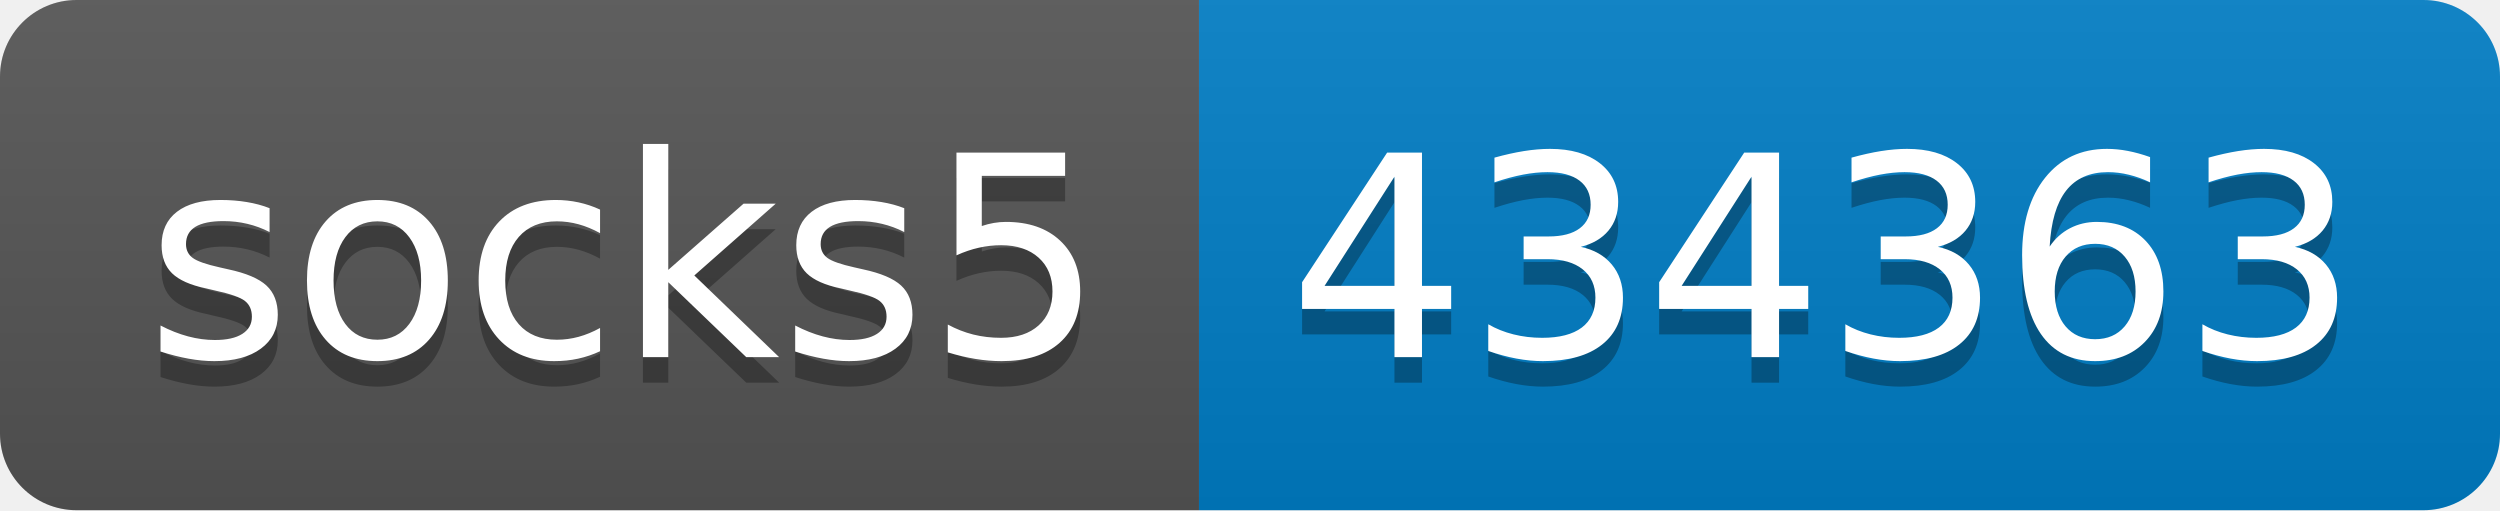
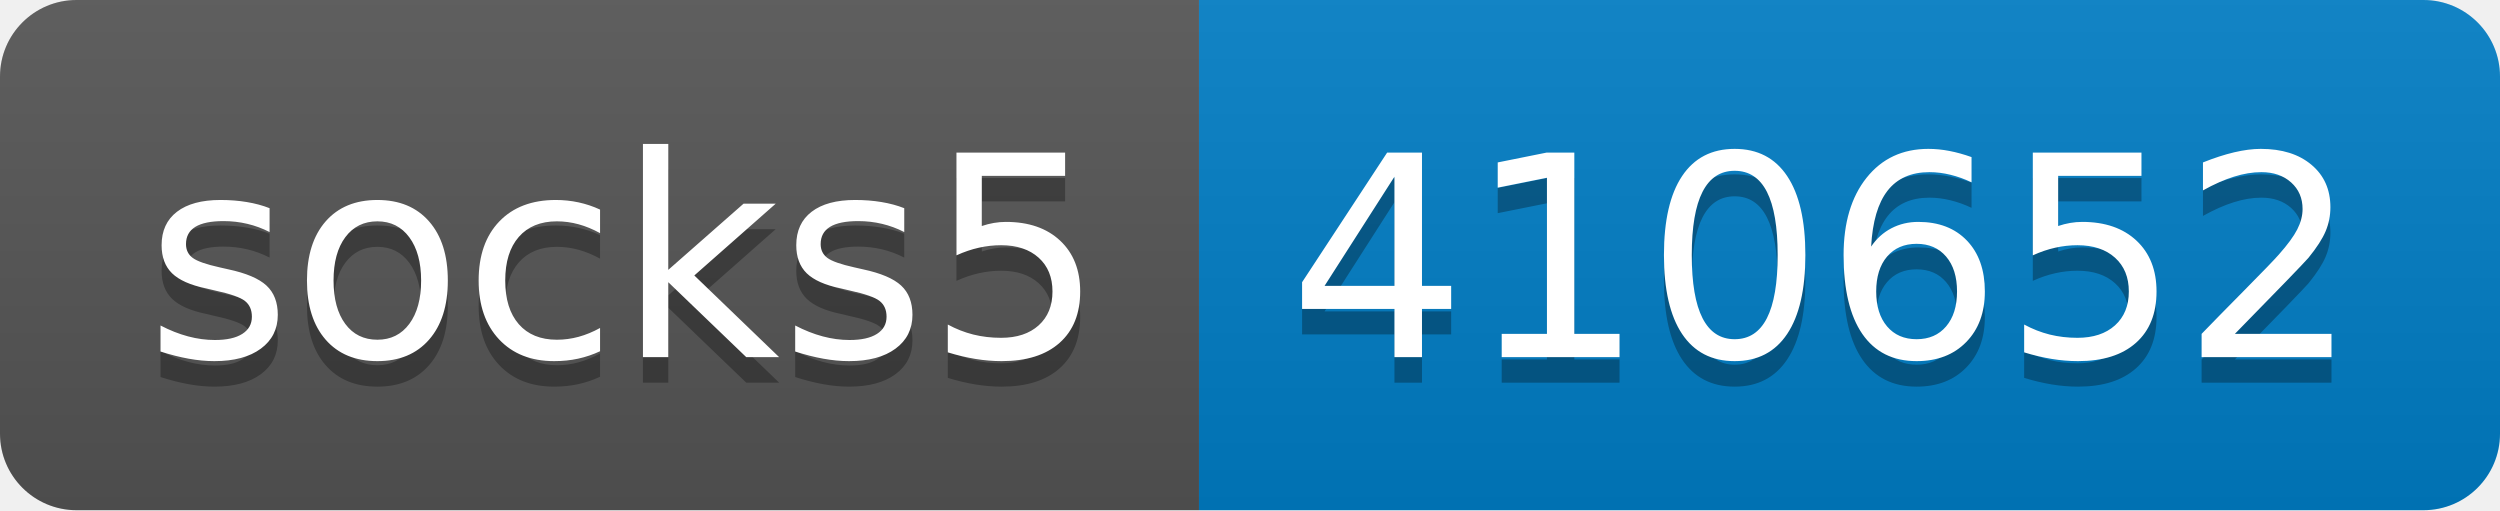
- <svg xmlns="http://www.w3.org/2000/svg" width="98" height="20" role="img" aria-label="socks5: 434363">
+ <svg xmlns="http://www.w3.org/2000/svg" width="98" height="20" role="img" aria-label="socks5: 410652">
  <linearGradient id="s" x2="0" y2="100%">
    <stop offset="0" stop-color="#bbb" stop-opacity=".1" />
    <stop offset="1" stop-opacity=".1" />
  </linearGradient>
  <clipPath id="r">
    <rect width="98" height="20" rx="3" fill="#fff" />
  </clipPath>
  <g clip-path="url(#r)">
    <rect width="47" height="20" fill="#555" />
    <rect x="47" width="51" height="20" fill="#007ec6" />
    <rect width="98" height="20" fill="url(#s)" />
  </g>
  <g fill="#fff" text-anchor="middle" font-family="Verdana,Geneva,DejaVu Sans,sans-serif" text-rendering="geometricPrecision" font-size="110">
    <text aria-hidden="true" x="245" y="150" fill="#010101" fill-opacity=".3" transform="scale(.1)" textLength="370">socks5</text>
    <text x="245" y="140" transform="scale(.1)" fill="#fff" textLength="370">socks5</text>
-     <text aria-hidden="true" x="715" y="150" fill="#010101" fill-opacity=".3" transform="scale(.1)" textLength="410">434363</text>
-     <text x="715" y="140" transform="scale(.1)" fill="#fff" textLength="410">434363</text>
+     <text aria-hidden="true" x="715" y="150" fill="#010101" fill-opacity=".3" transform="scale(.1)" textLength="410">410652</text>
+     <text x="715" y="140" transform="scale(.1)" fill="#fff" textLength="410">410652</text>
  </g>
</svg>
